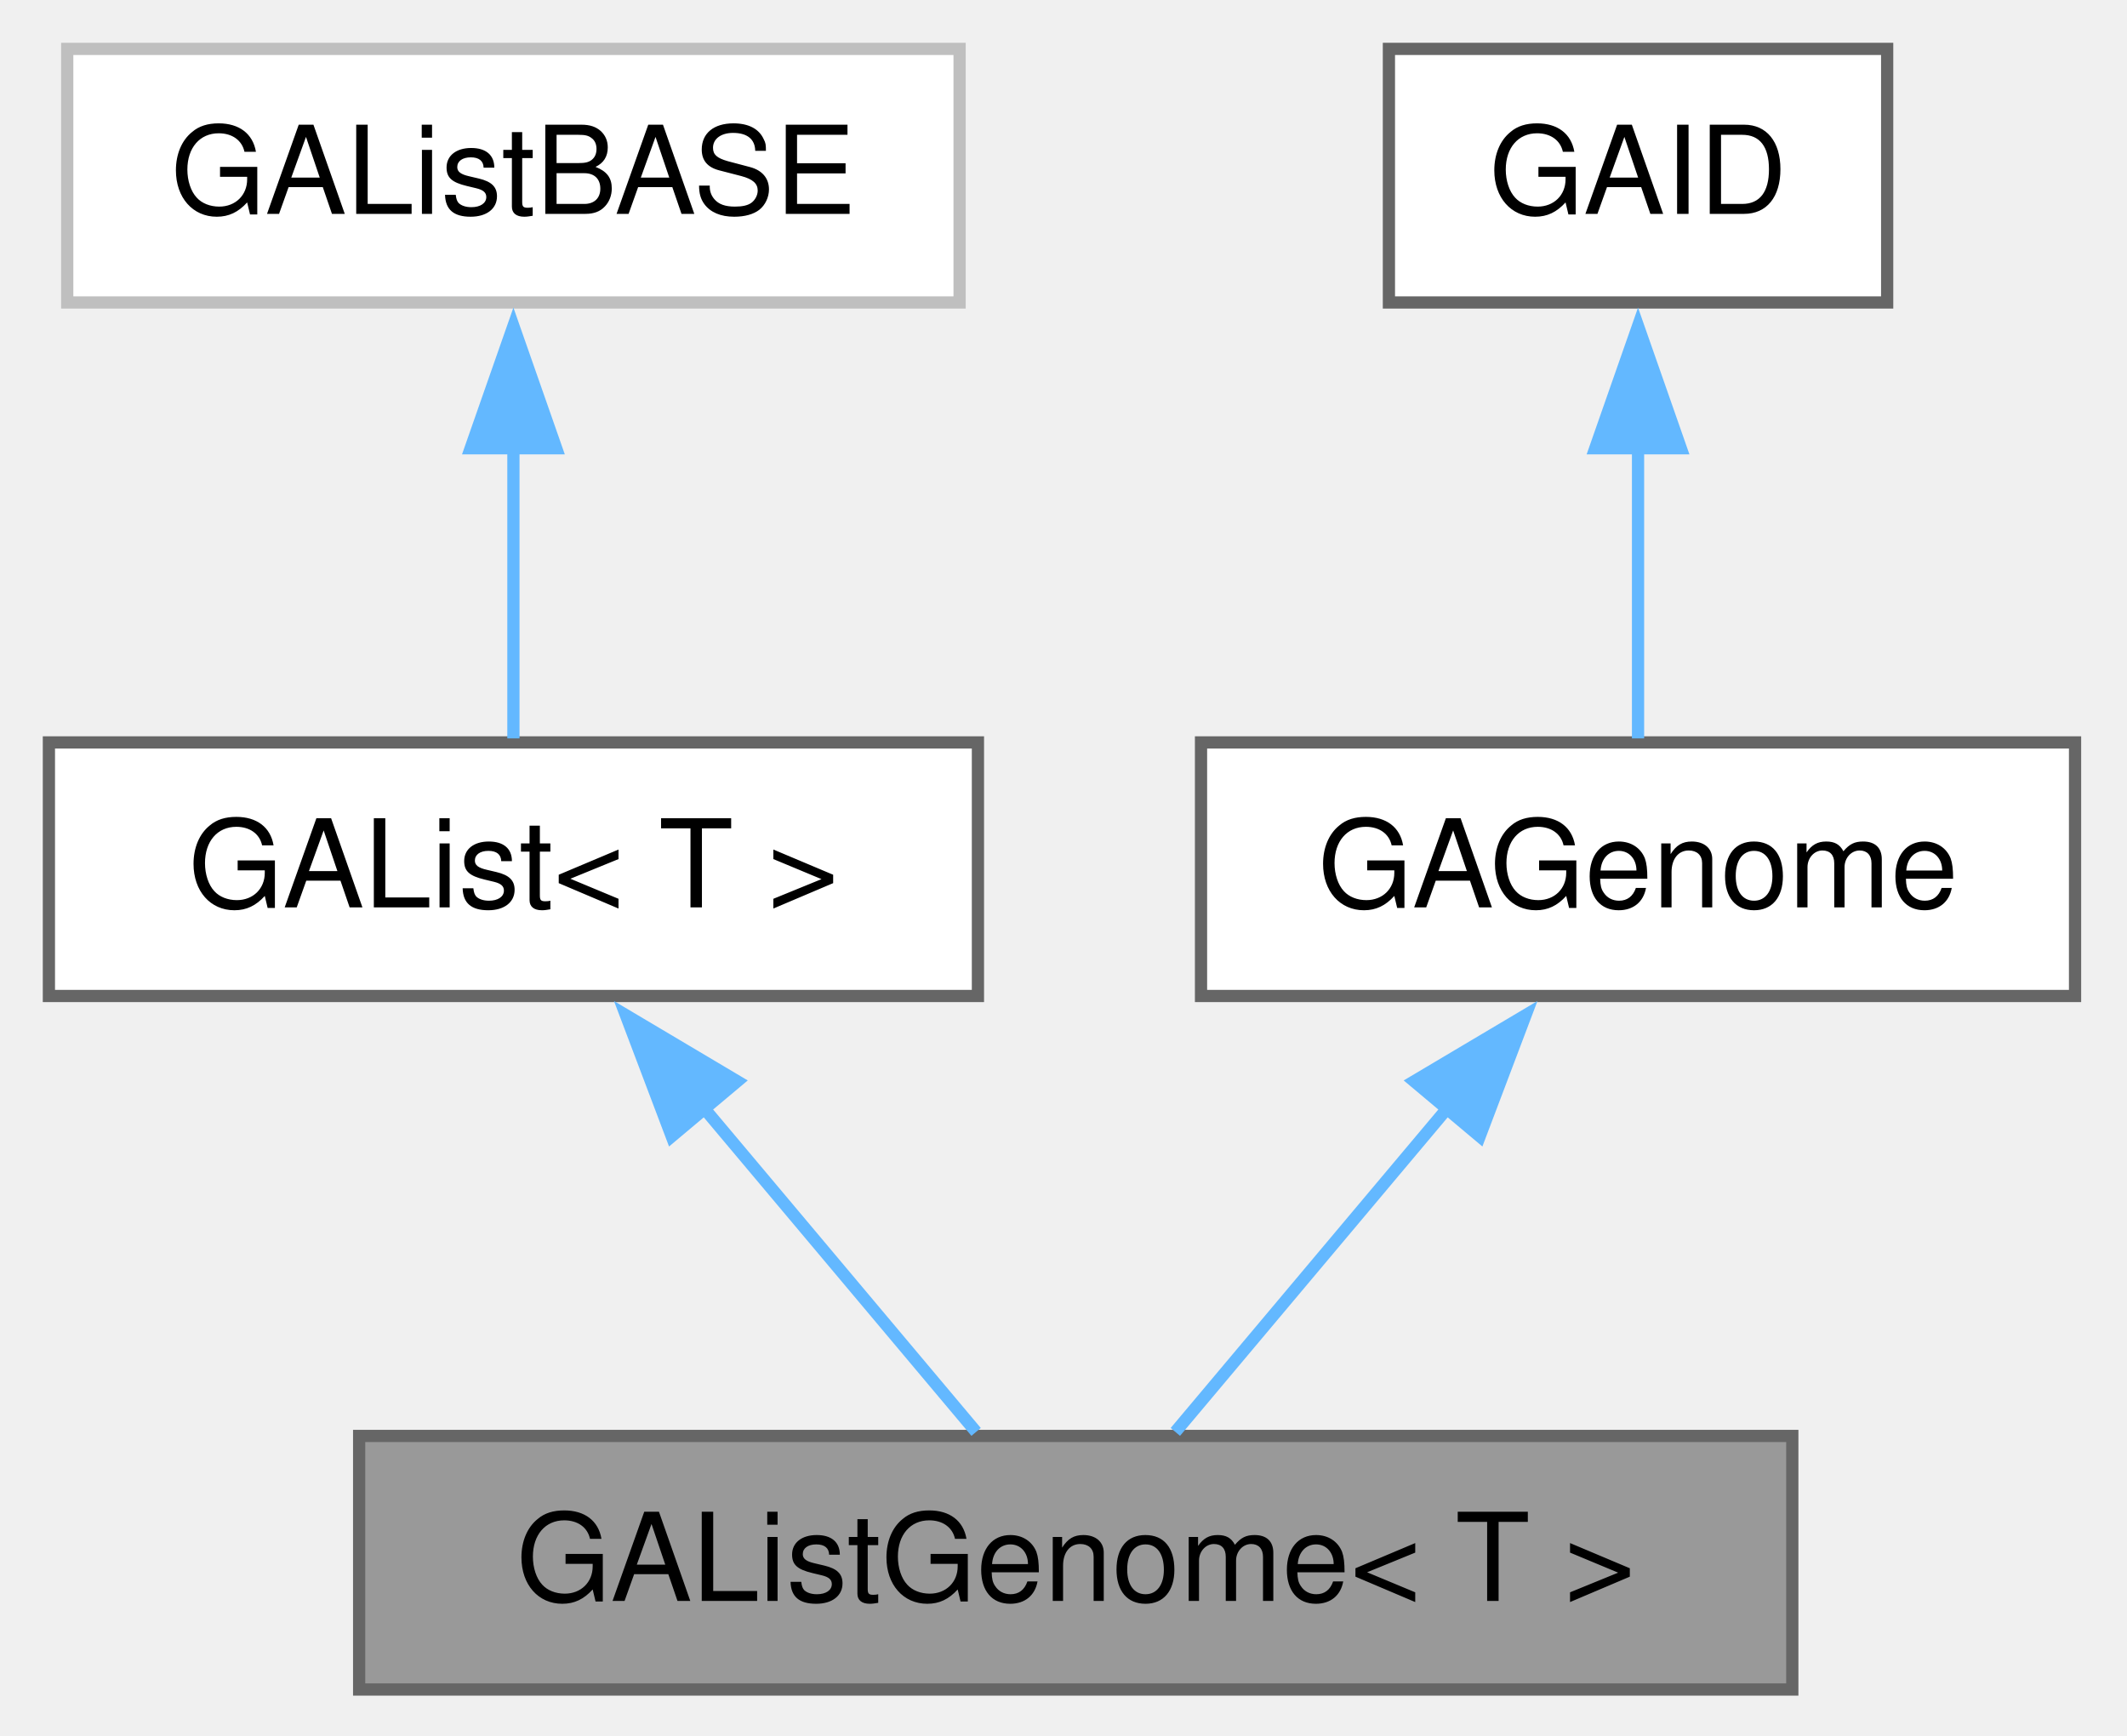
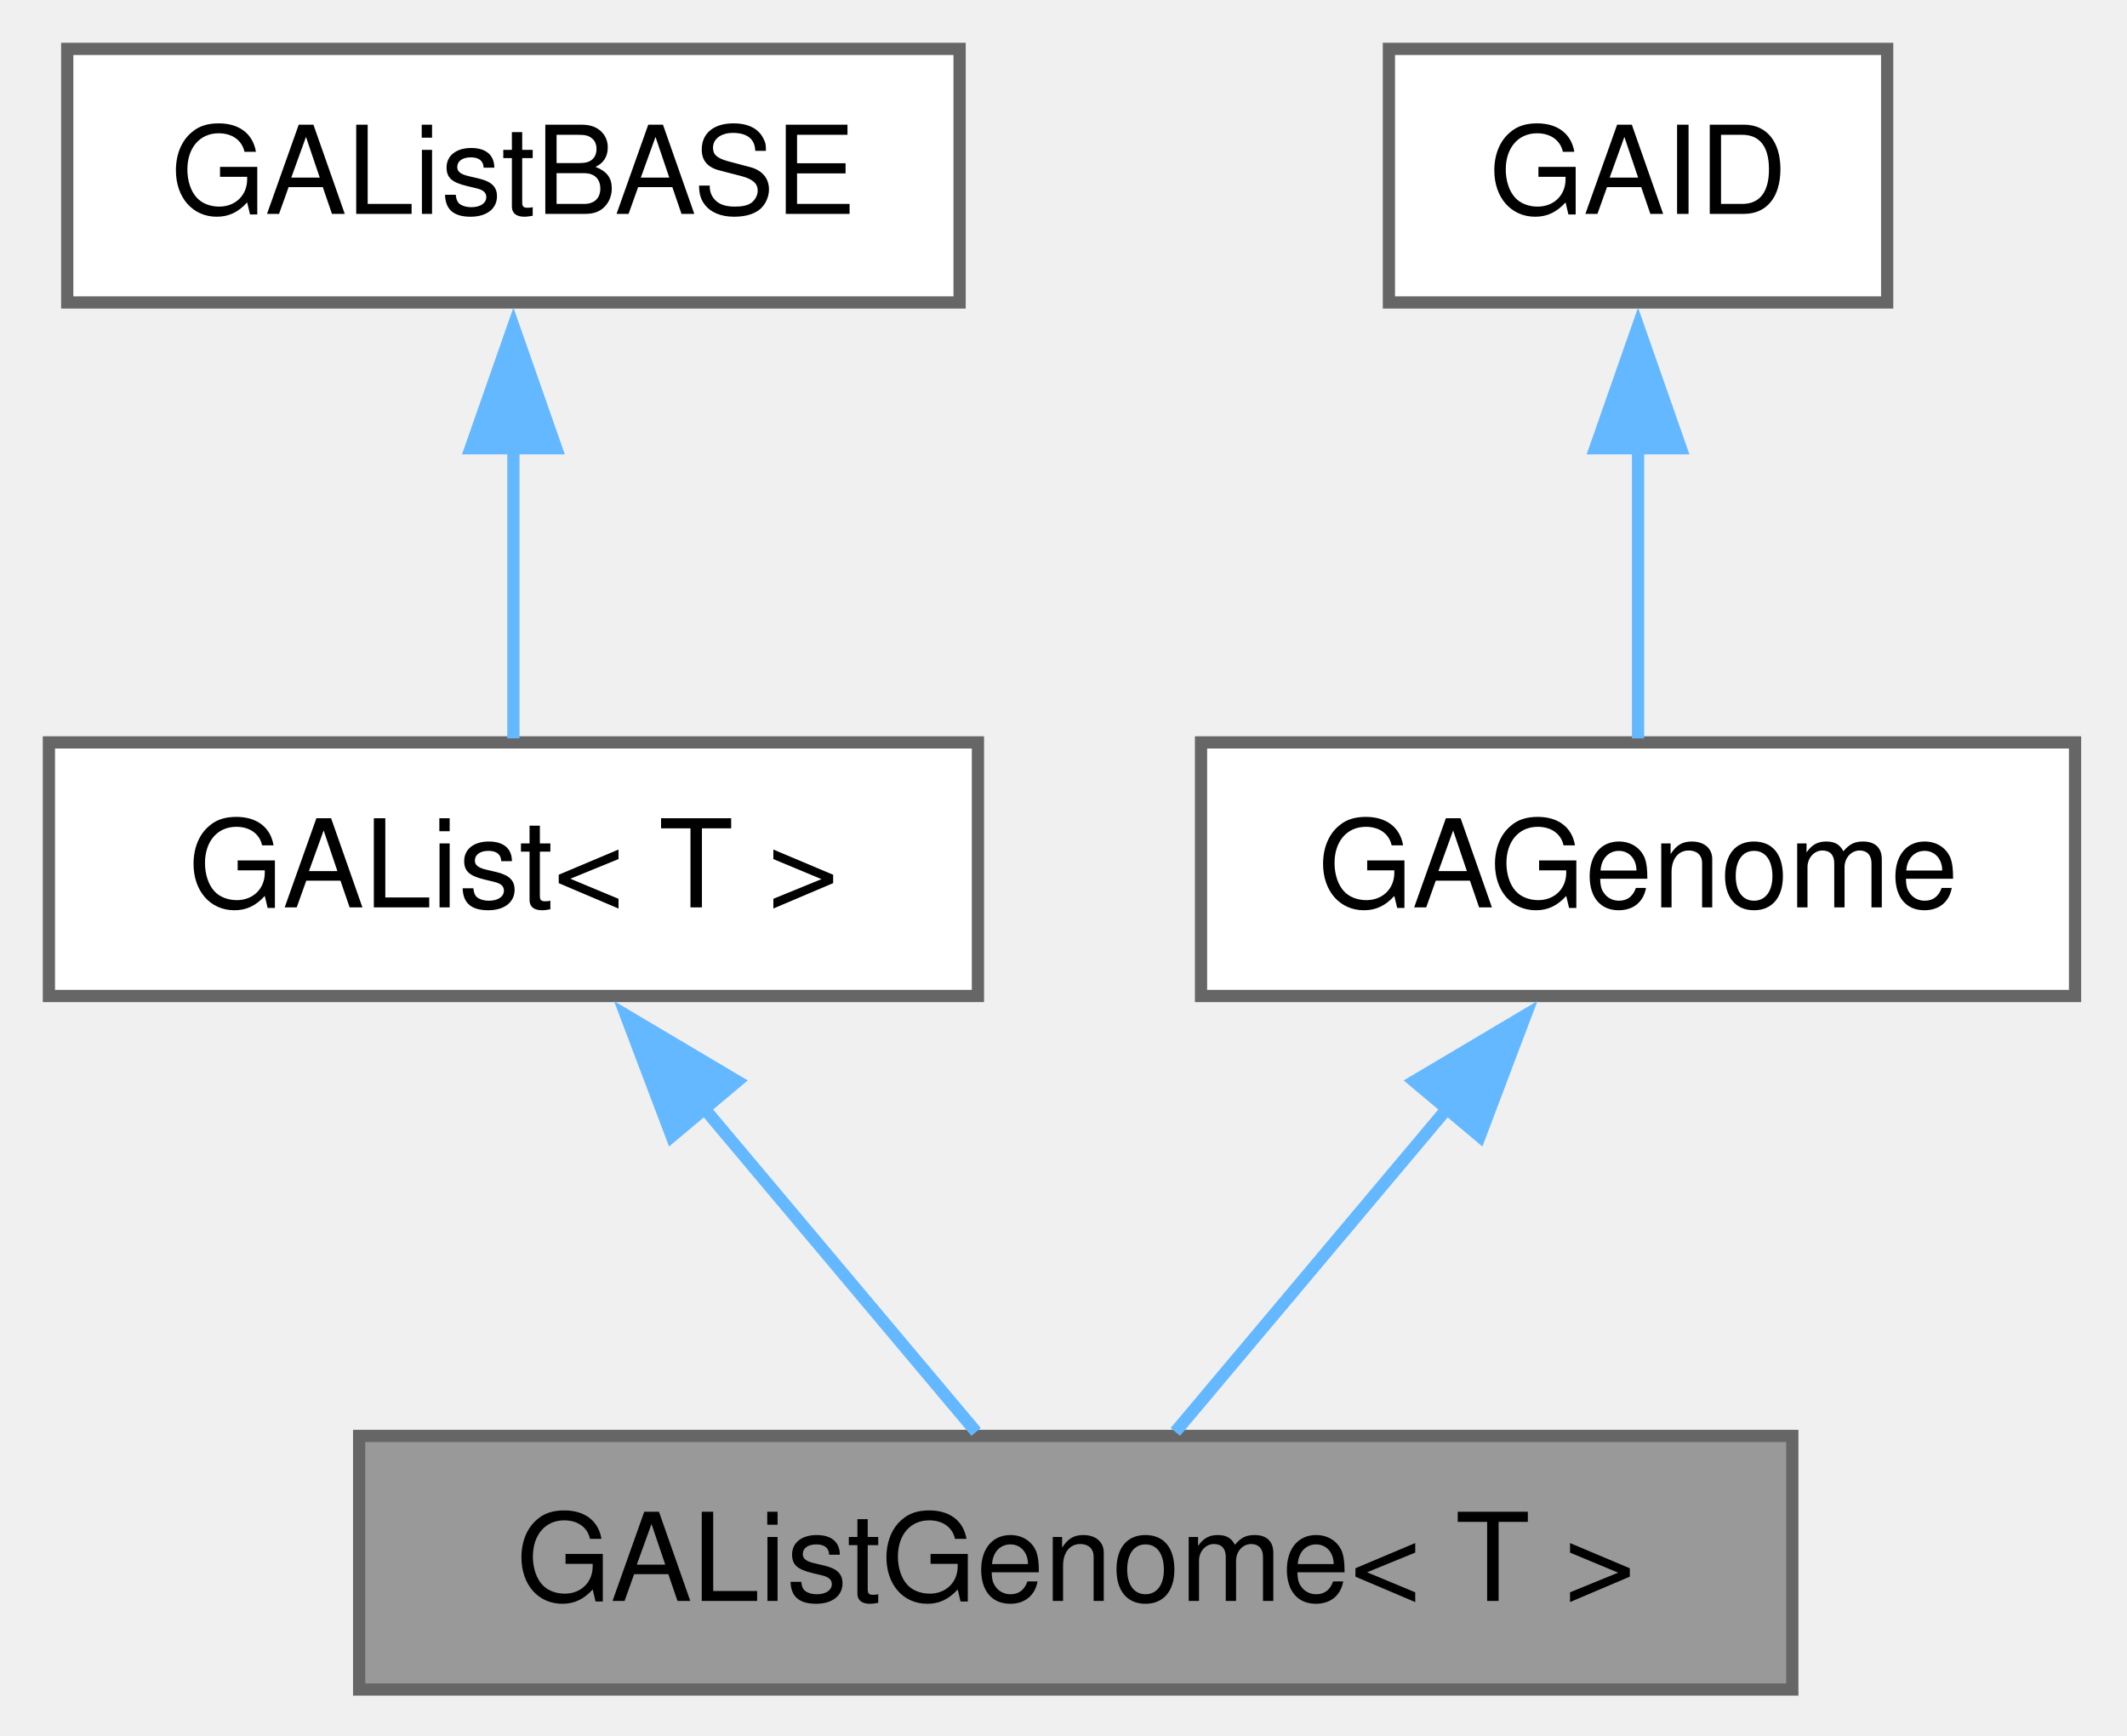
<svg xmlns="http://www.w3.org/2000/svg" xmlns:xlink="http://www.w3.org/1999/xlink" width="174pt" height="142pt" viewBox="0.00 0.00 174.00 142.00">
  <g id="graph0" class="graph" transform="scale(1 1) rotate(0) translate(4 138.25)">
    <g id="Node000001" class="node">
      <g id="a_Node000001">
        <a xlink:title="GAListGenome.">
          <polygon fill="#999999" stroke="#666666" points="142.62,-20.75 25.38,-20.75 25.38,0 142.62,0 142.62,-20.75" />
          <text xml:space="preserve" text-anchor="middle" x="84" y="-7.25" font-family="Helvetica,sans-Serif" font-size="10.00">GAListGenome&lt; T &gt;</text>
        </a>
      </g>
    </g>
    <g id="Node000002" class="node">
      <g id="a_Node000002">
-         <a xlink:href="classGAList.html" target="_top" xlink:title="Container for nodes that have a list structure.">
+         <a xlink:href="classGAList.html" target="_top" xlink:title="List of objects, implemented on top of std::list.">
          <polygon fill="white" stroke="#666666" points="76,-77.5 0,-77.5 0,-56.75 76,-56.75 76,-77.5" />
          <text xml:space="preserve" text-anchor="middle" x="38" y="-64" font-family="Helvetica,sans-Serif" font-size="10.00">GAList&lt; T &gt;</text>
        </a>
      </g>
    </g>
    <g id="edge1_Node000001_Node000002" class="edge">
      <g id="a_edge1_Node000001_Node000002">
        <a xlink:title=" ">
          <path fill="none" stroke="#63b8ff" d="M53.45,-47.74C60.95,-38.81 69.65,-28.45 75.85,-21.08" />
          <polygon fill="#63b8ff" stroke="#63b8ff" points="50.95,-45.27 47.2,-55.18 56.31,-49.77 50.95,-45.27" />
        </a>
      </g>
    </g>
    <g id="Node000003" class="node">
      <g id="a_Node000003">
-         <a xlink:href="classGAListBASE.html" target="_top" xlink:title=" ">
-           <polygon fill="white" stroke="#bfbfbf" points="74.5,-134.25 1.5,-134.25 1.5,-113.5 74.5,-113.5 74.5,-134.25" />
+         <a xlink:href="classGAListBASE.html" target="_top" xlink:title="Constants shared by GAList and the genomes derived from it.">
+           <polygon fill="white" stroke="#666666" points="74.5,-134.25 1.5,-134.25 1.5,-113.5 74.5,-113.5 74.5,-134.25" />
          <text xml:space="preserve" text-anchor="middle" x="38" y="-120.75" font-family="Helvetica,sans-Serif" font-size="10.00">GAListBASE</text>
        </a>
      </g>
    </g>
    <g id="edge2_Node000002_Node000003" class="edge">
      <g id="a_edge2_Node000002_Node000003">
        <a xlink:title=" ">
          <path fill="none" stroke="#63b8ff" d="M38,-101.63C38,-93.41 38,-84.43 38,-77.83" />
          <polygon fill="#63b8ff" stroke="#63b8ff" points="34.5,-101.57 38,-111.57 41.5,-101.57 34.5,-101.57" />
        </a>
      </g>
    </g>
    <g id="Node000004" class="node">
      <g id="a_Node000004">
        <a xlink:href="classGAGenome.html" target="_top" xlink:title="The base genome class just defines the genome interface - how to mutate, crossover,...">
          <polygon fill="white" stroke="#666666" points="165.75,-77.5 94.25,-77.5 94.25,-56.75 165.75,-56.75 165.75,-77.5" />
          <text xml:space="preserve" text-anchor="middle" x="130" y="-64" font-family="Helvetica,sans-Serif" font-size="10.00">GAGenome</text>
        </a>
      </g>
    </g>
    <g id="edge3_Node000001_Node000004" class="edge">
      <g id="a_edge3_Node000001_Node000004">
        <a xlink:title=" ">
          <path fill="none" stroke="#63b8ff" d="M114.55,-47.74C107.05,-38.81 98.35,-28.45 92.15,-21.08" />
          <polygon fill="#63b8ff" stroke="#63b8ff" points="111.69,-49.77 120.8,-55.18 117.05,-45.27 111.69,-49.77" />
        </a>
      </g>
    </g>
    <g id="Node000005" class="node">
      <g id="a_Node000005">
        <a xlink:href="classGAID.html" target="_top" xlink:title="This defines the identifiers for polymorphic classes.">
          <polygon fill="white" stroke="#666666" points="150.38,-134.25 109.62,-134.25 109.62,-113.5 150.38,-113.5 150.38,-134.25" />
          <text xml:space="preserve" text-anchor="middle" x="130" y="-120.75" font-family="Helvetica,sans-Serif" font-size="10.00">GAID</text>
        </a>
      </g>
    </g>
    <g id="edge4_Node000004_Node000005" class="edge">
      <g id="a_edge4_Node000004_Node000005">
        <a xlink:title=" ">
          <path fill="none" stroke="#63b8ff" d="M130,-101.63C130,-93.41 130,-84.43 130,-77.83" />
          <polygon fill="#63b8ff" stroke="#63b8ff" points="126.5,-101.57 130,-111.57 133.5,-101.57 126.5,-101.57" />
        </a>
      </g>
    </g>
  </g>
</svg>
